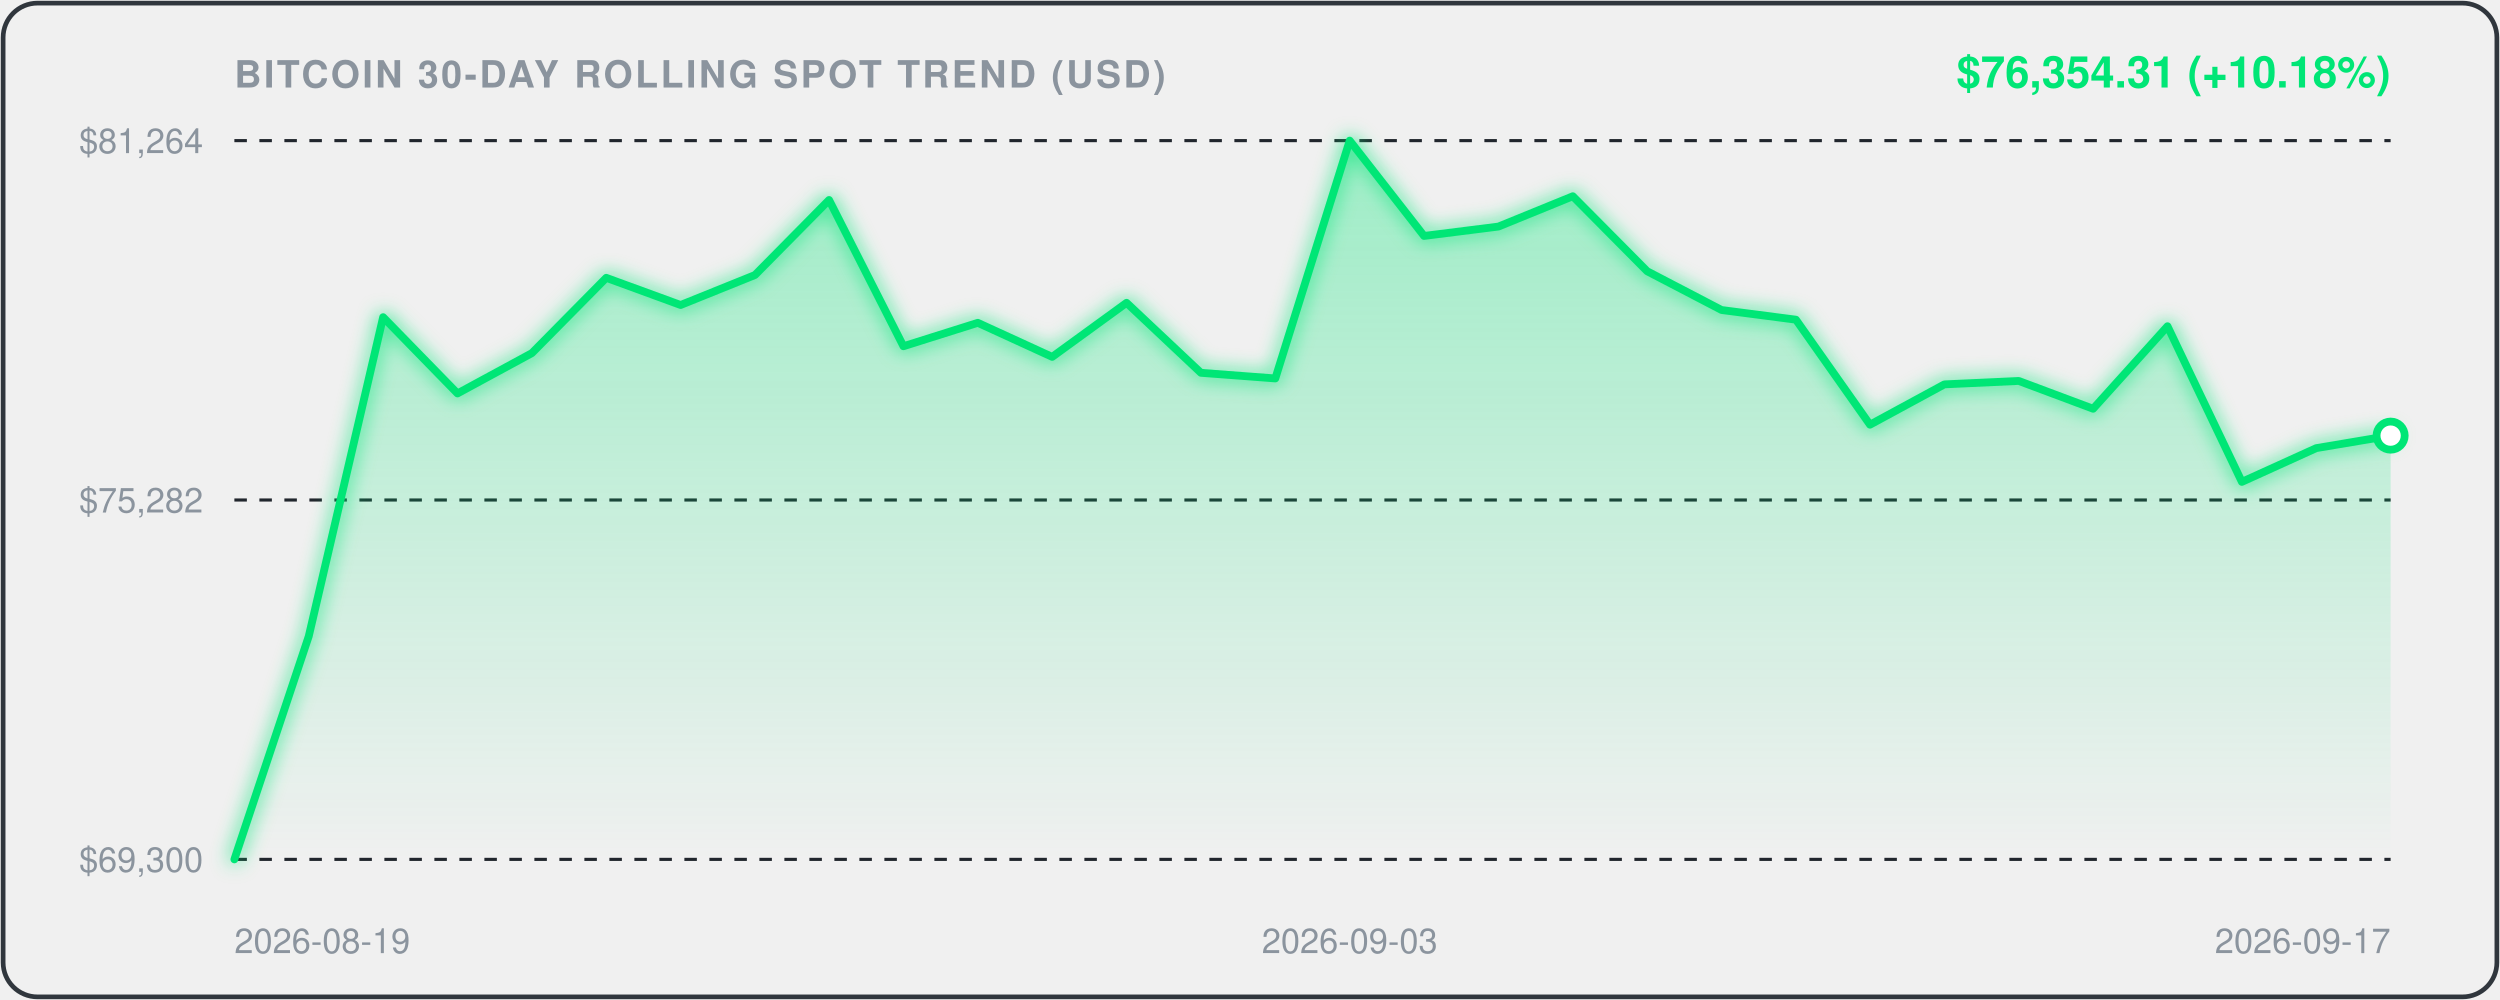
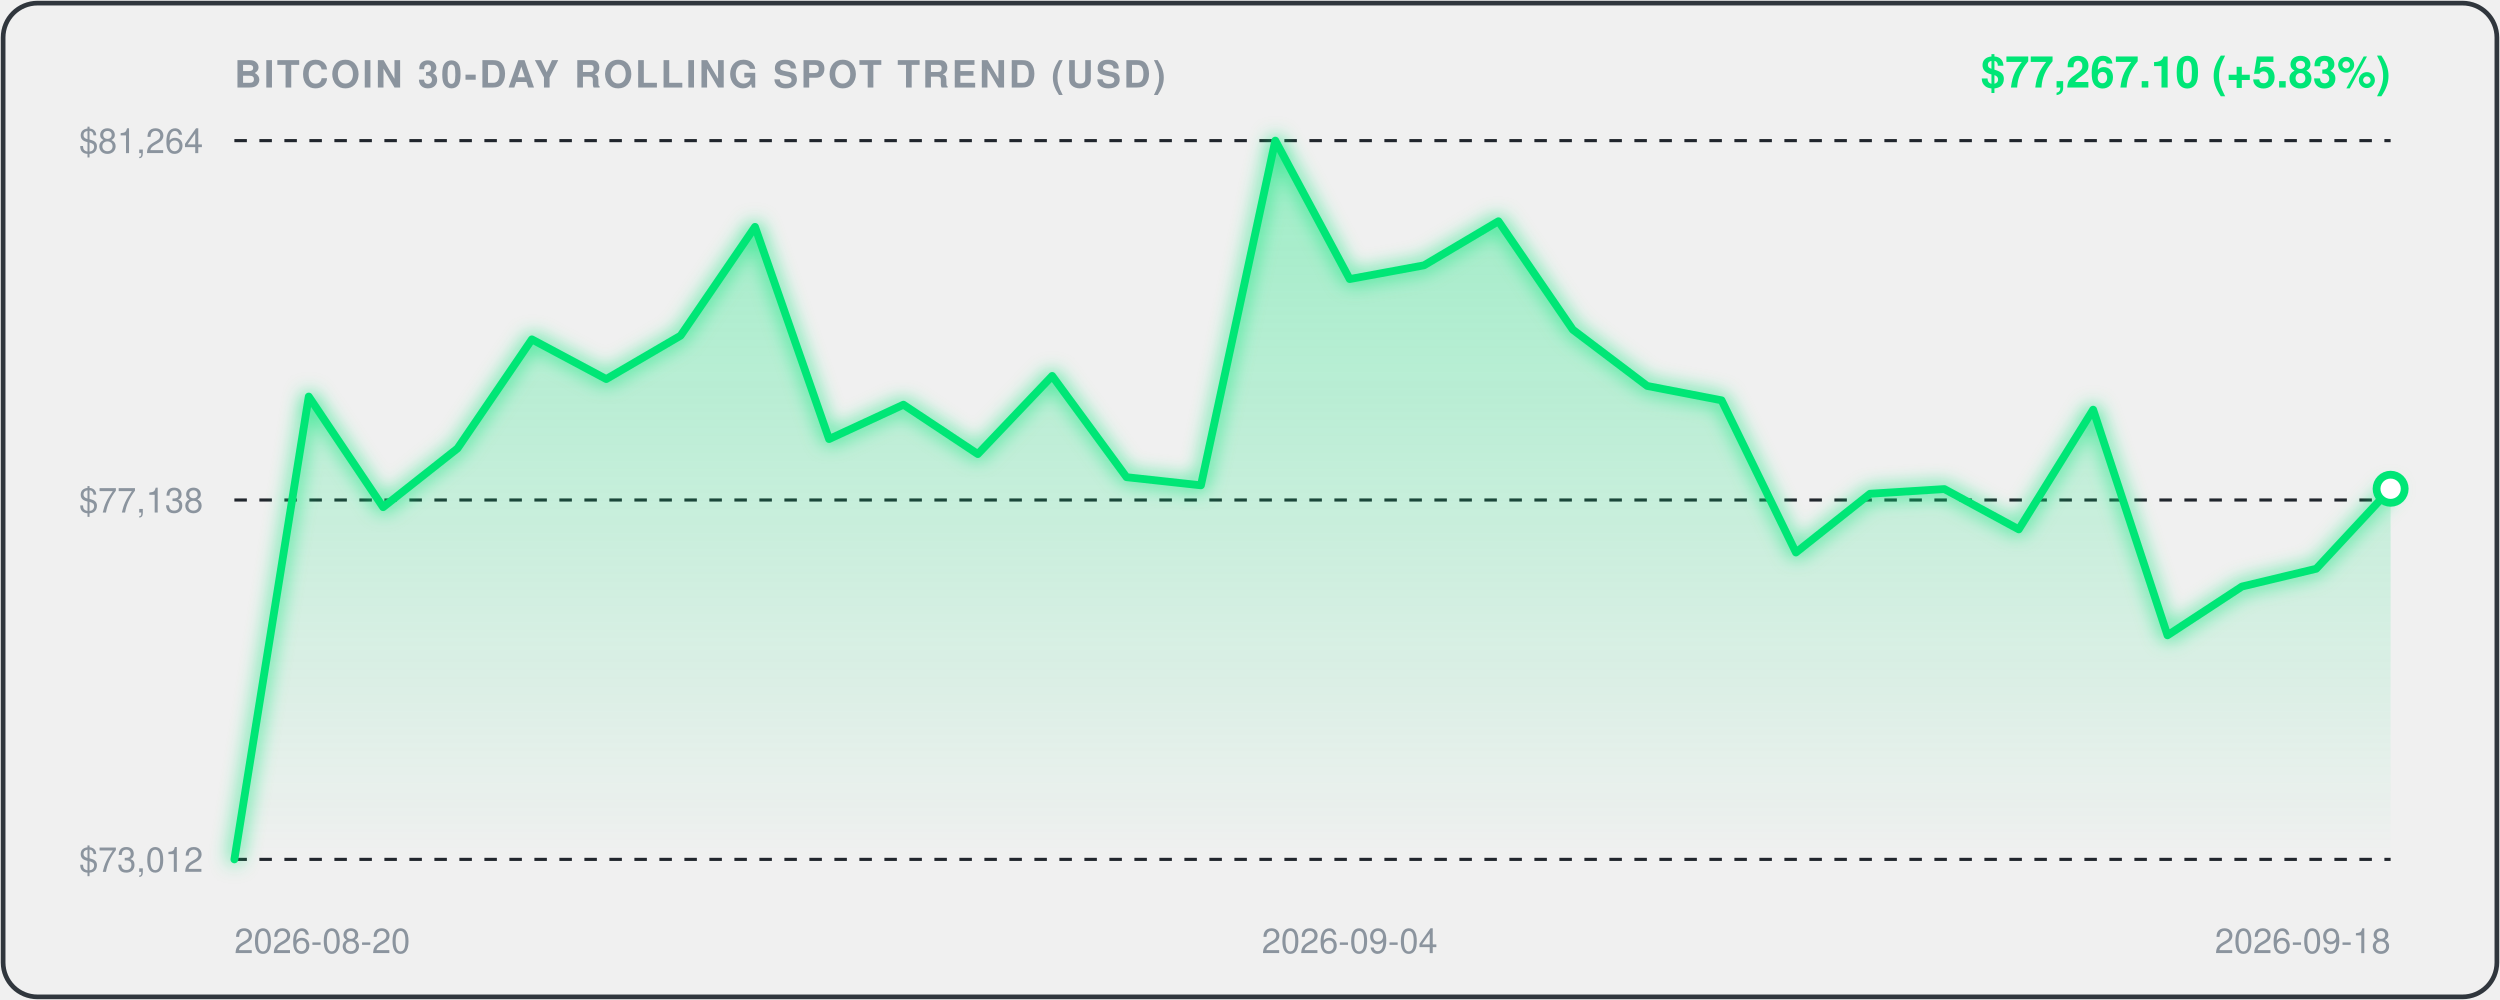
<svg xmlns="http://www.w3.org/2000/svg" viewBox="0 0 800 320" width="100%" height="100%" style="background:#0d1117;border-radius:12px;font-family:-apple-system,BlinkMacSystemFont,'Segoe UI',Helvetica,Arial,sans-serif;">
  <defs>
    <linearGradient id="areaGrad" x1="0" y1="0" x2="0" y2="1">
      <stop offset="0%" stop-color="rgba(0, 230, 118, 0.35)" />
      <stop offset="100%" stop-color="rgba(0, 230, 118, 0.0)" />
    </linearGradient>
    <filter id="glow" x="-20%" y="-20%" width="140%" height="140%">
      <feGaussianBlur stdDeviation="3" result="blur" />
      <feComposite in="SourceGraphic" in2="blur" operator="over" />
    </filter>
  </defs>
  <rect x="1" y="1" width="798" height="318" rx="11" fill="none" stroke="#30363d" stroke-width="1.5" />
  <text x="75" y="28" fill="#8b949e" font-size="12" font-weight="600" letter-spacing="0.8">BITCOIN 30-DAY ROLLING SPOT TREND (USD)</text>
-   <text x="765" y="28" text-anchor="end" fill="#00E676" font-size="14" font-weight="700">$76,354.31 (+10.18%)</text>
+   <text x="765" y="28" text-anchor="end" fill="#00E676" font-size="14" font-weight="700">$77,267.10 (+5.83%)</text>
  <line x1="75" y1="45" x2="765" y2="45" stroke="#21262d" stroke-width="1" stroke-dasharray="4,4" />
  <text x="65" y="49" text-anchor="end" fill="#8b949e" font-size="11">$81,264</text>
  <line x1="75" y1="160.0" x2="765" y2="160.0" stroke="#21262d" stroke-width="1" stroke-dasharray="4,4" />
-   <text x="65" y="164.0" text-anchor="end" fill="#8b949e" font-size="11">$75,282</text>
+   <text x="65" y="164.0" text-anchor="end" fill="#8b949e" font-size="11">$77,138</text>
  <line x1="75" y1="275" x2="765" y2="275" stroke="#21262d" stroke-width="1" stroke-dasharray="4,4" />
-   <text x="65" y="279" text-anchor="end" fill="#8b949e" font-size="11">$69,300</text>
-   <path d="M 75.0,275.0 L 98.8,203.6 L 122.6,101.5 L 146.4,125.9 L 170.2,113.0 L 194.0,88.9 L 217.8,97.6 L 241.6,88.0 L 265.3,64.0 L 289.1,110.8 L 312.9,103.3 L 336.7,114.2 L 360.5,96.9 L 384.3,119.3 L 408.1,121.1 L 431.9,45.0 L 455.7,75.5 L 479.5,72.5 L 503.3,62.8 L 527.1,86.8 L 550.9,99.2 L 574.7,102.3 L 598.4,135.9 L 622.2,123.0 L 646.0,121.9 L 669.8,130.8 L 693.6,104.4 L 717.4,154.2 L 741.2,143.4 L 765.0,139.4 L 765.0,275.0 L 75.0,275.0 Z" fill="url(#areaGrad)" />
-   <path d="M 75.0,275.0 L 98.8,203.6 L 122.6,101.5 L 146.4,125.9 L 170.2,113.0 L 194.0,88.9 L 217.8,97.6 L 241.6,88.0 L 265.3,64.0 L 289.1,110.8 L 312.9,103.3 L 336.7,114.2 L 360.5,96.9 L 384.3,119.3 L 408.1,121.1 L 431.9,45.0 L 455.7,75.5 L 479.5,72.5 L 503.3,62.8 L 527.1,86.8 L 550.9,99.2 L 574.7,102.3 L 598.4,135.9 L 622.2,123.0 L 646.0,121.9 L 669.8,130.8 L 693.6,104.4 L 717.4,154.2 L 741.2,143.4 L 765.0,139.4" fill="none" stroke="#00E676" stroke-width="2.5" stroke-linecap="round" stroke-linejoin="round" filter="url(#glow)" />
-   <circle cx="765.0" cy="139.4" r="4.5" fill="#ffffff" stroke="#00E676" stroke-width="2.5" />
-   <text x="75.0" y="305" fill="#8b949e" font-size="11" text-anchor="start">2026-08-19</text>
-   <text x="431.9" y="305" fill="#8b949e" font-size="11" text-anchor="middle">2026-09-03</text>
-   <text x="765.0" y="305" fill="#8b949e" font-size="11" text-anchor="end">2026-09-17</text>
+   <text x="65" y="279" text-anchor="end" fill="#8b949e" font-size="11">$73,012</text>
+   <path d="M 75.0,275.0 L 98.8,126.9 L 122.6,162.3 L 146.4,143.5 L 170.2,108.6 L 194.0,121.3 L 217.8,107.4 L 241.6,72.6 L 265.3,140.5 L 289.1,129.5 L 312.9,145.3 L 336.7,120.3 L 360.5,152.7 L 384.3,155.3 L 408.1,45.0 L 431.9,89.3 L 455.7,84.9 L 479.5,70.8 L 503.3,105.5 L 527.1,123.5 L 550.9,128.1 L 574.7,176.8 L 598.4,158.0 L 622.2,156.5 L 646.0,169.4 L 669.8,131.1 L 693.6,203.3 L 717.4,187.7 L 741.2,182.0 L 765.0,156.4 L 765.0,275.0 L 75.0,275.0 Z" fill="url(#areaGrad)" />
+   <path d="M 75.0,275.0 L 98.8,126.9 L 122.6,162.3 L 146.4,143.5 L 170.2,108.6 L 194.0,121.3 L 217.8,107.4 L 241.6,72.6 L 265.3,140.5 L 289.1,129.5 L 312.9,145.3 L 336.7,120.3 L 360.5,152.7 L 384.3,155.3 L 408.1,45.0 L 431.9,89.3 L 455.7,84.9 L 479.5,70.8 L 503.3,105.5 L 527.1,123.5 L 550.9,128.1 L 574.7,176.8 L 598.4,158.0 L 622.2,156.5 L 646.0,169.4 L 669.8,131.1 L 693.6,203.3 L 717.4,187.7 L 741.2,182.0 L 765.0,156.4" fill="none" stroke="#00E676" stroke-width="2.5" stroke-linecap="round" stroke-linejoin="round" filter="url(#glow)" />
+   <circle cx="765.0" cy="156.4" r="4.5" fill="#ffffff" stroke="#00E676" stroke-width="2.5" />
+   <text x="75.0" y="305" fill="#8b949e" font-size="11" text-anchor="start">2026-08-20</text>
+   <text x="431.9" y="305" fill="#8b949e" font-size="11" text-anchor="middle">2026-09-04</text>
+   <text x="765.0" y="305" fill="#8b949e" font-size="11" text-anchor="end">2026-09-18</text>
</svg>
